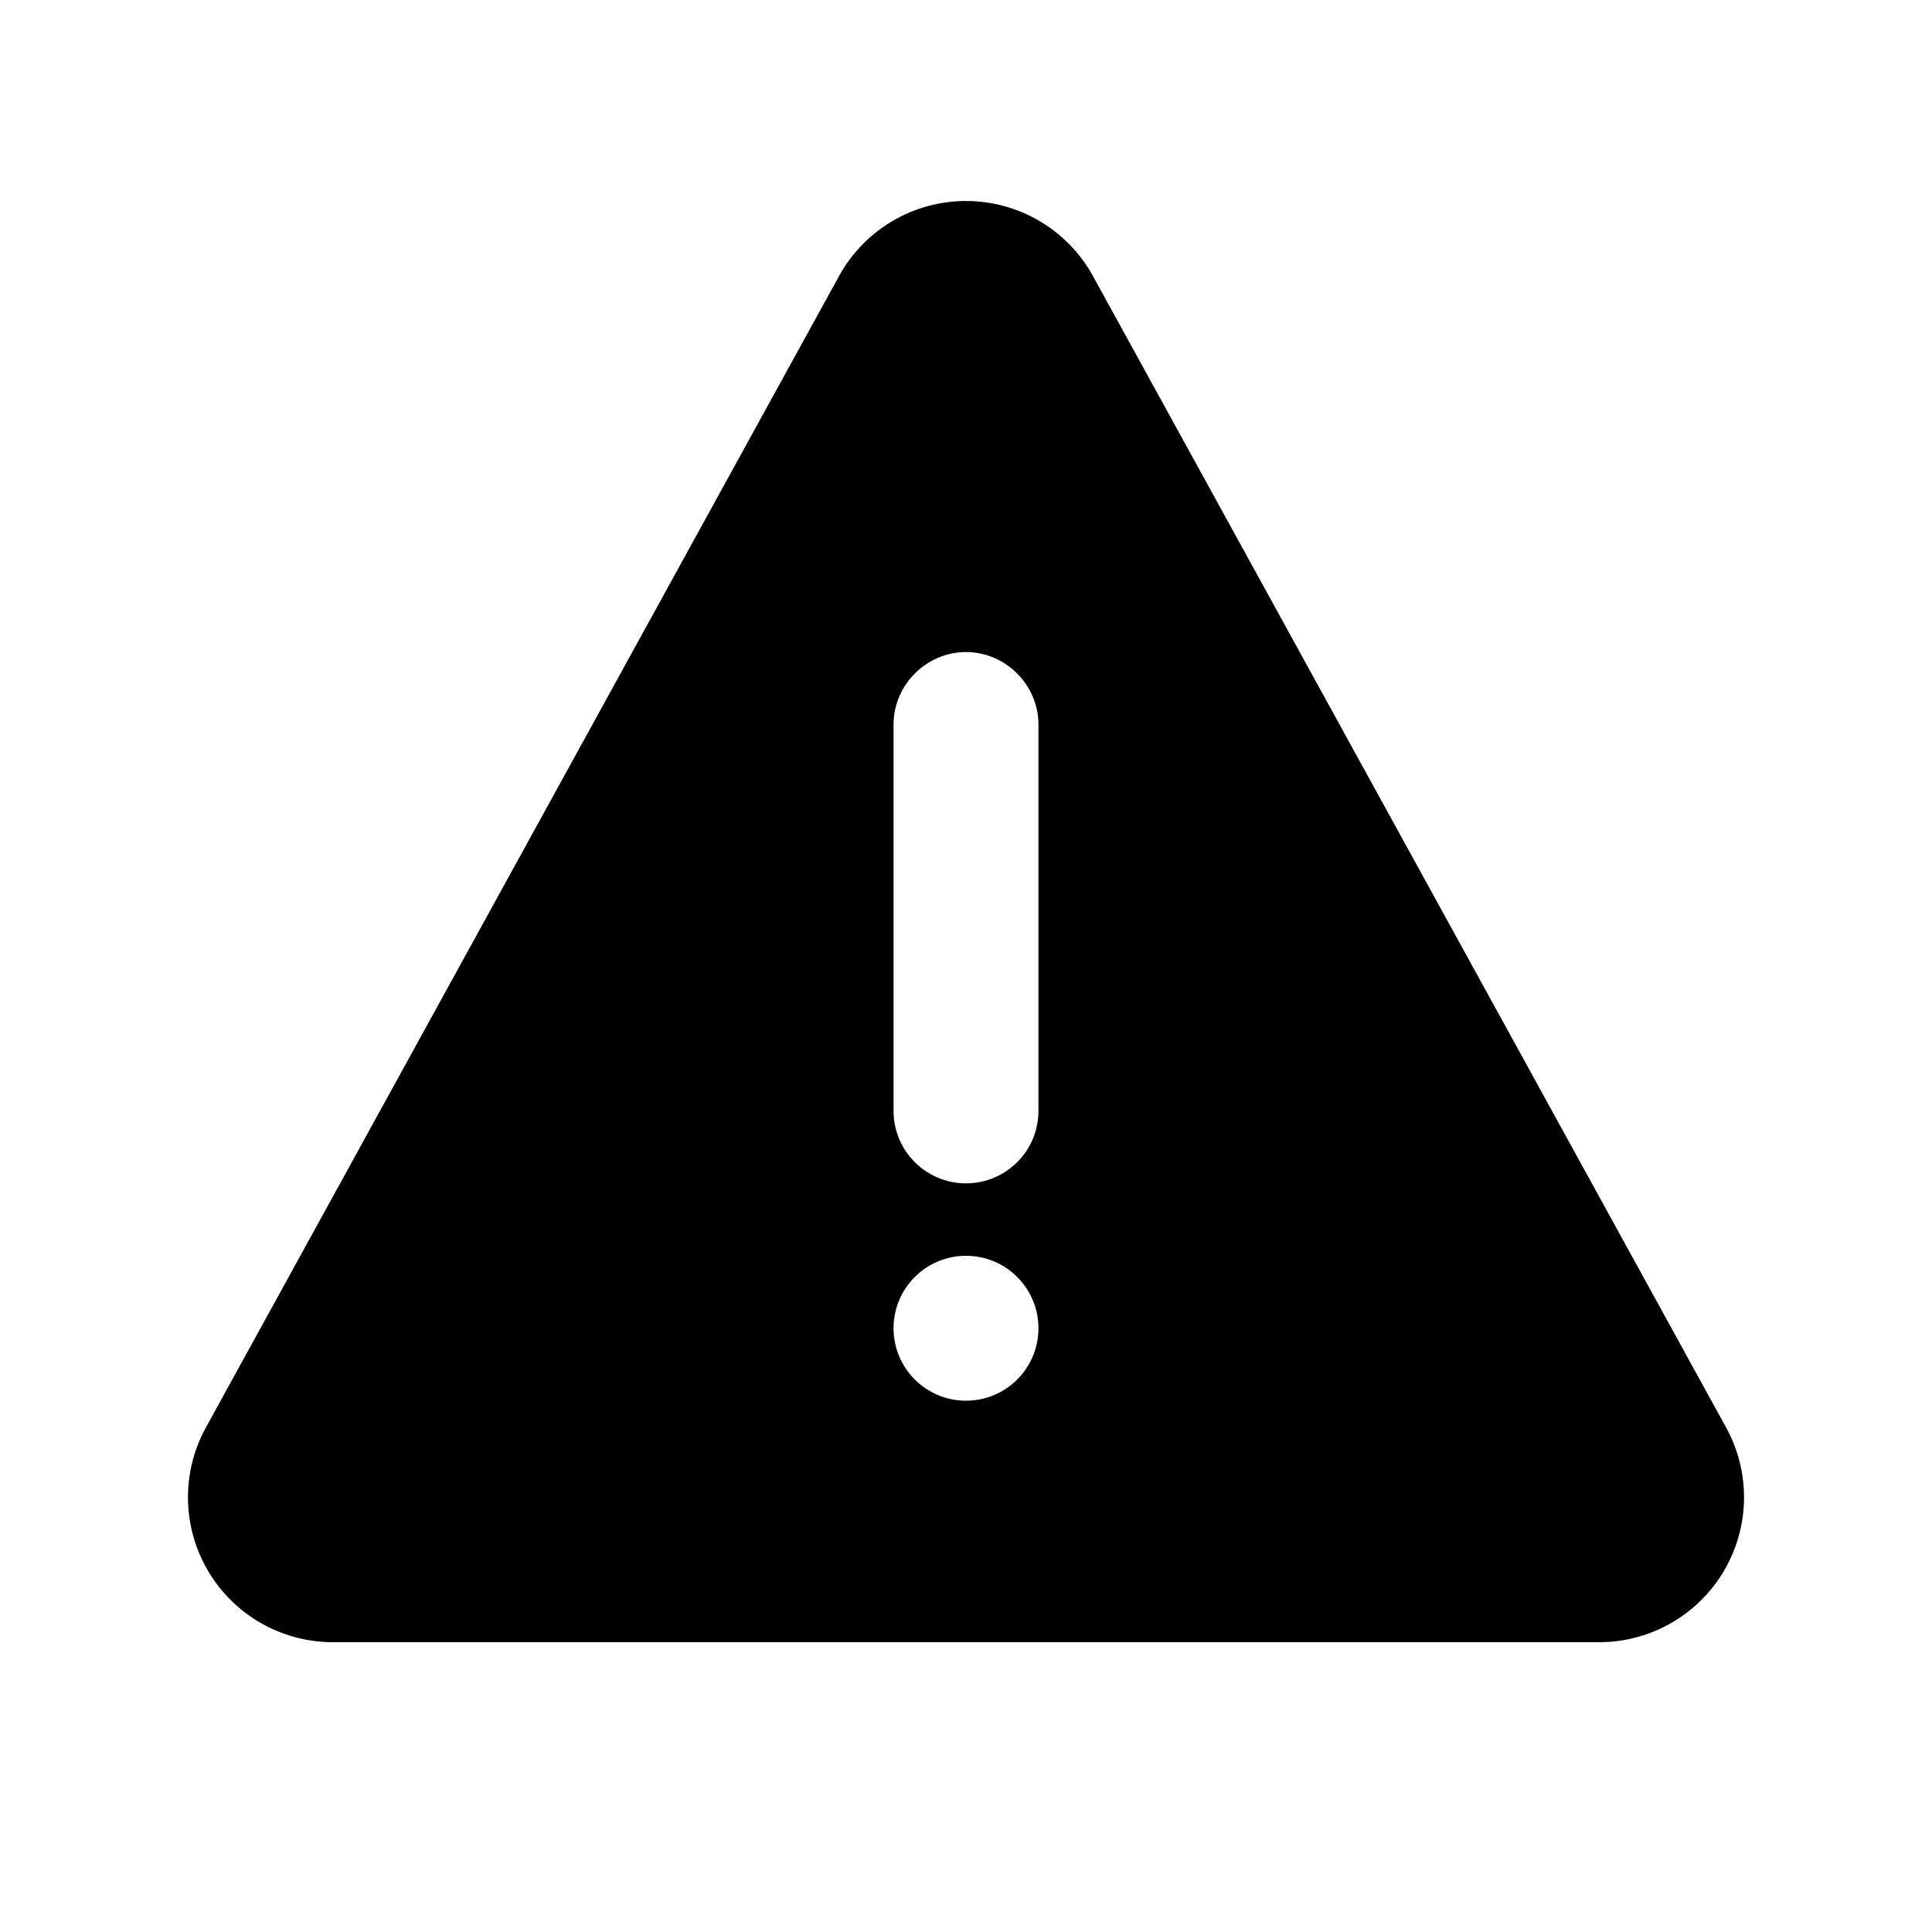
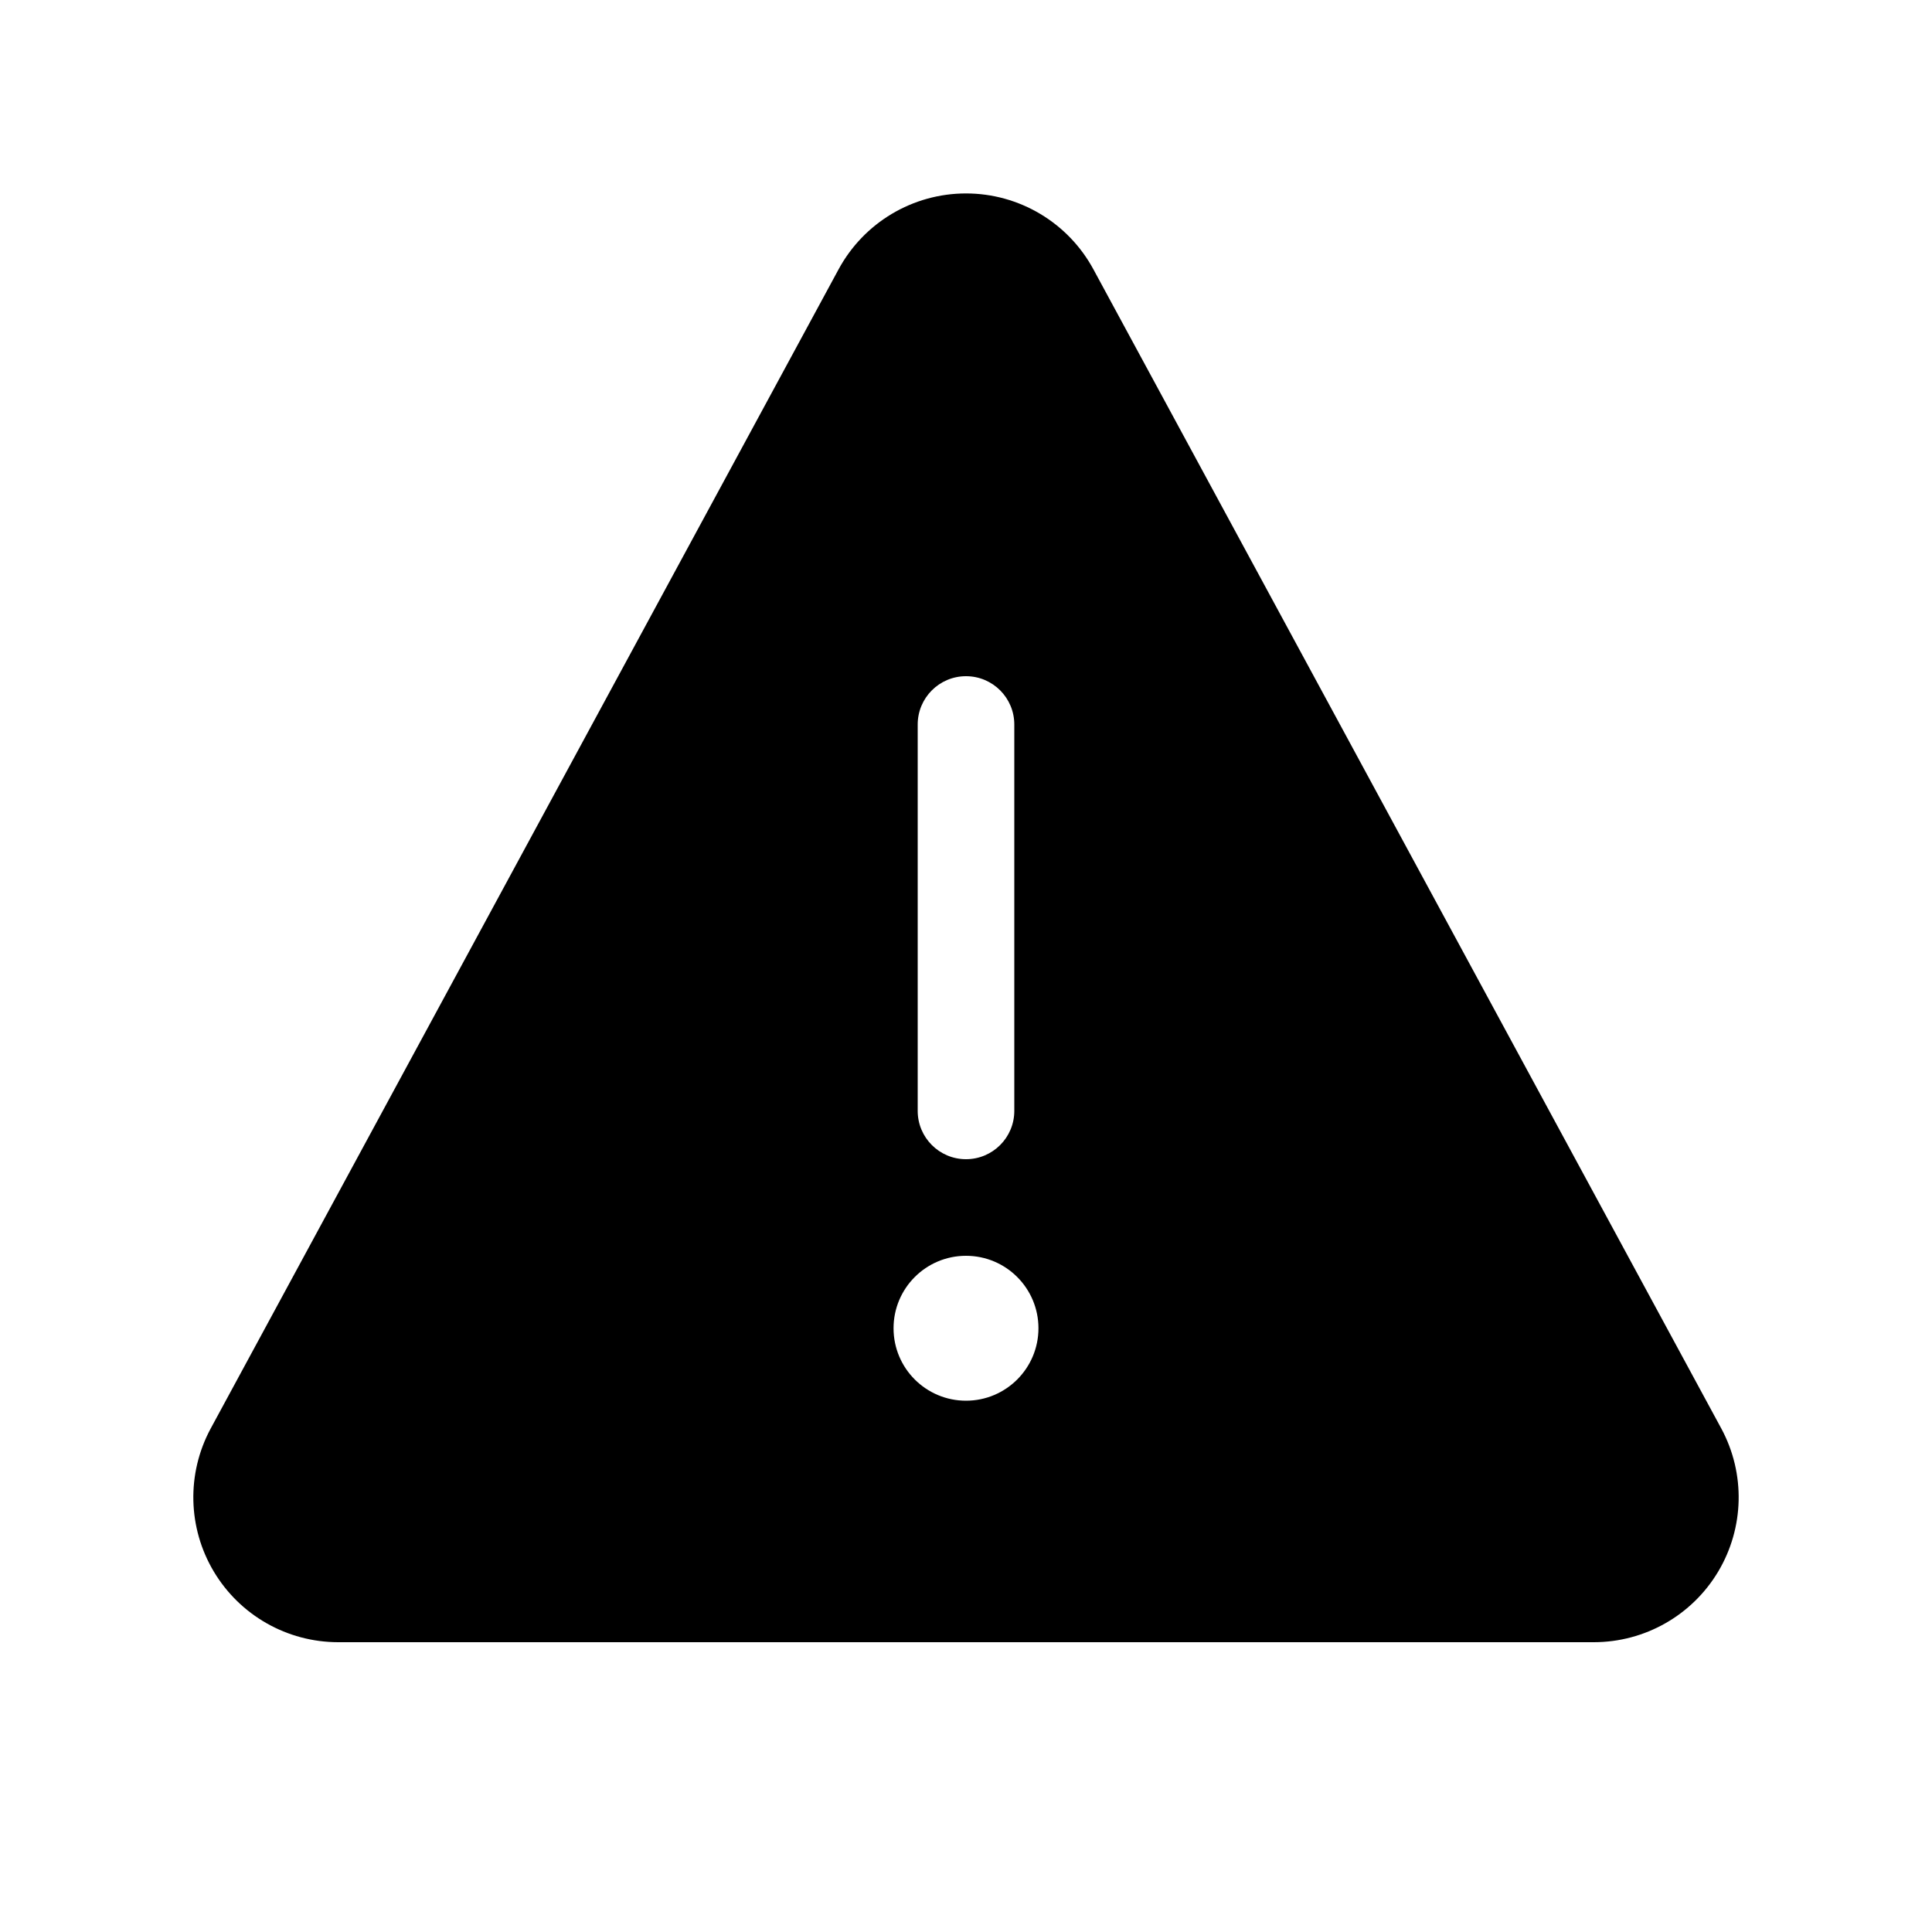
<svg xmlns="http://www.w3.org/2000/svg" width="20" height="20" viewBox="0 0 20 20">
-   <path d="M8.69 2.85L2.13 14.78A1.5 1.5 0 003.44 17h13.12a1.5 1.5 0 001.31-2.22L11.31 2.85a1.5 1.5 0 00-2.62 0zM10 6.75c.41 0 .75.34.75.75v4a.75.75 0 01-1.5 0v-4c0-.41.34-.75.75-.75zm.75 7a.75.75 0 11-1.5 0 .75.75 0 011.5 0z" />
+   <path d="M8.68 2.79a1.5 1.5 0 012.64 0l6.5 12A1.5 1.5 0 0116.5 17h-13a1.5 1.5 0 01-1.32-2.21l6.5-12zM10.5 7.5a.5.5 0 00-1 0v4a.5.5 0 001 0v-4zm.25 6.25a.75.75 0 10-1.5 0 .75.75 0 001.5 0z" />
</svg>
